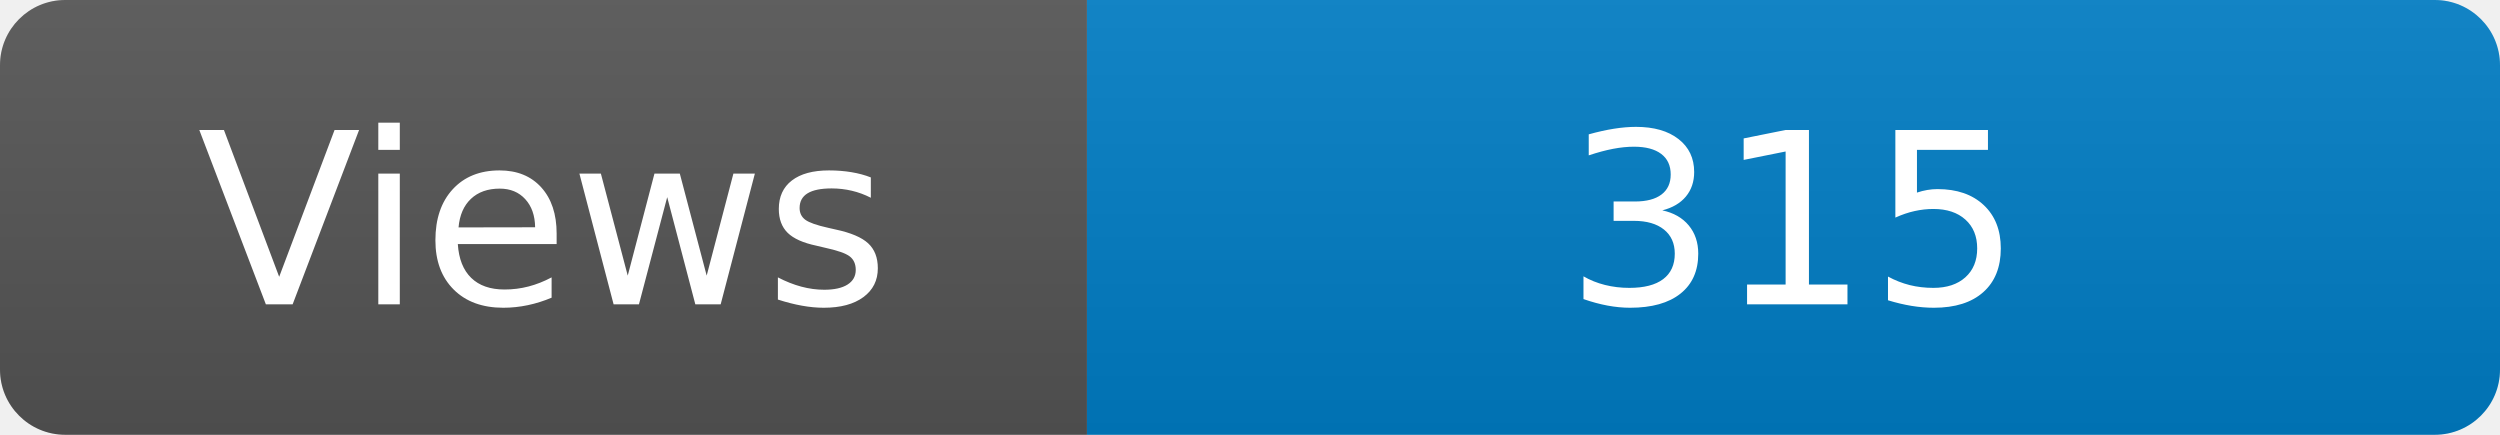
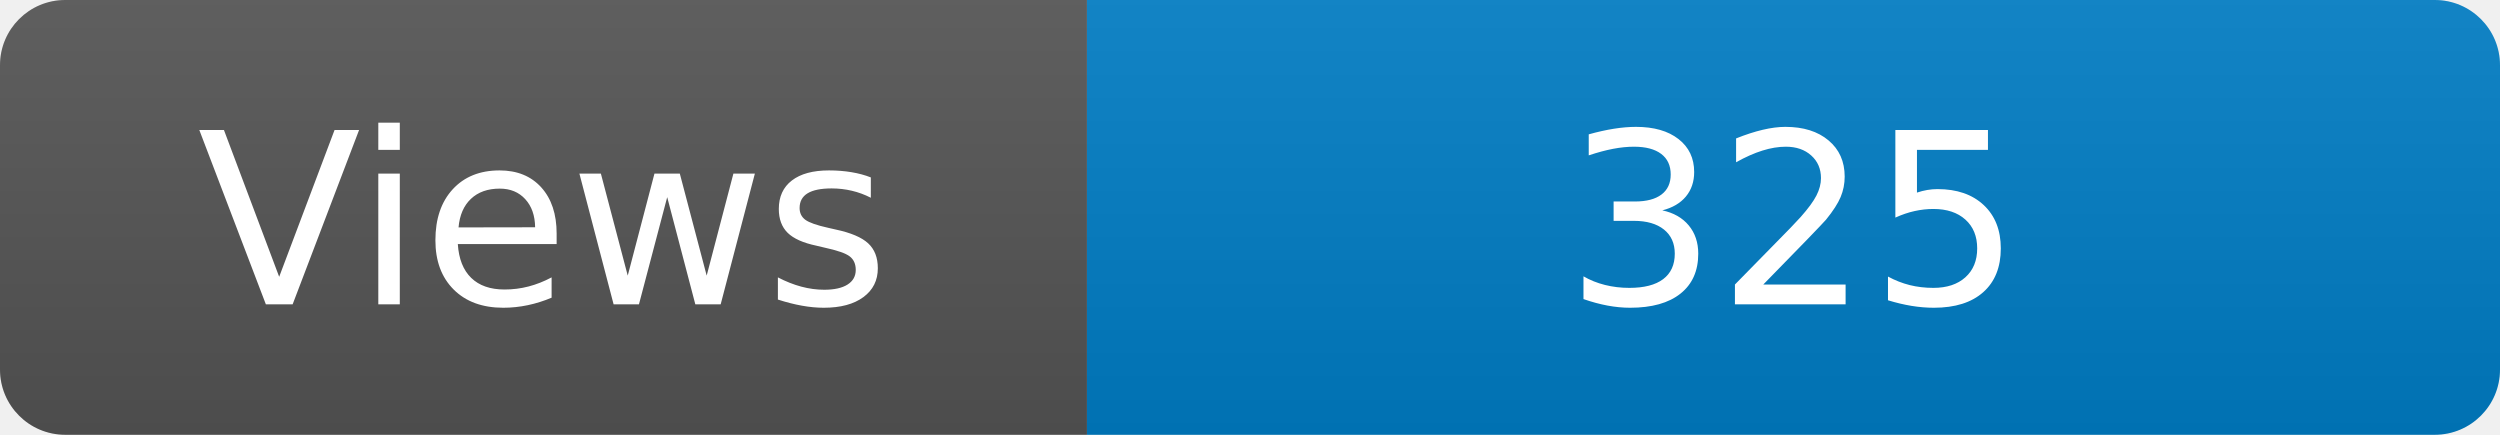
<svg xmlns="http://www.w3.org/2000/svg" width="115" height="20" role="img" aria-label="Maintained?: yes">
  <linearGradient id="s" x2="0" y2="100%">
    <stop offset="0" stop-color="#bbb" stop-opacity=".1" />
    <stop offset="1" stop-opacity=".1" />
  </linearGradient>
  <clipPath id="r">
    <rect width="115" height="20" rx="3" fill="#fff" />
  </clipPath>
  <g clip-path="url(#r)">
    <rect width="50" height="20" fill="#555" />
    <rect x="50" width="160" height="20" fill="#007ec6" />
    <rect width="115" height="20" fill="url(#s)" />
  </g>
  <g fill="#fff" text-anchor="middle" font-family="Verdana,Geneva,DejaVu Sans,sans-serif" font-size="110">
    <text x="250" y="140" transform="scale(.1)" fill="#fff">Views</text>
-     <text x="825" y="140" transform="scale(.1)" fill="#fff">315</text>
+     <text x="825" y="140" transform="scale(.1)" fill="#fff">325</text>
  </g>
</svg>
